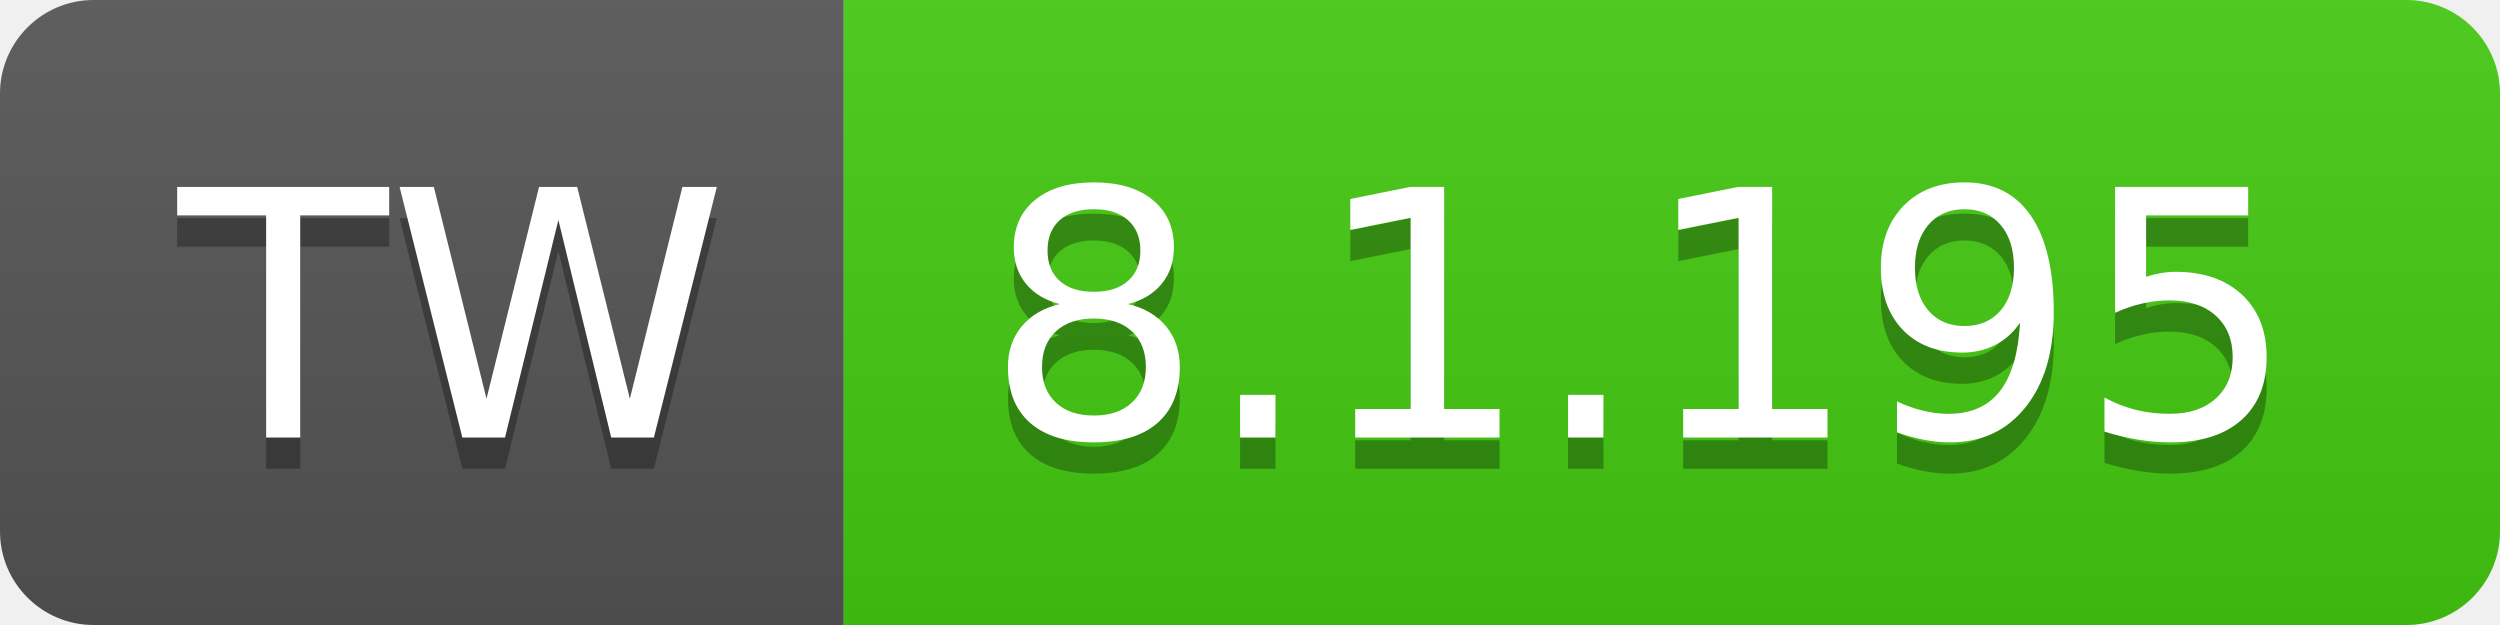
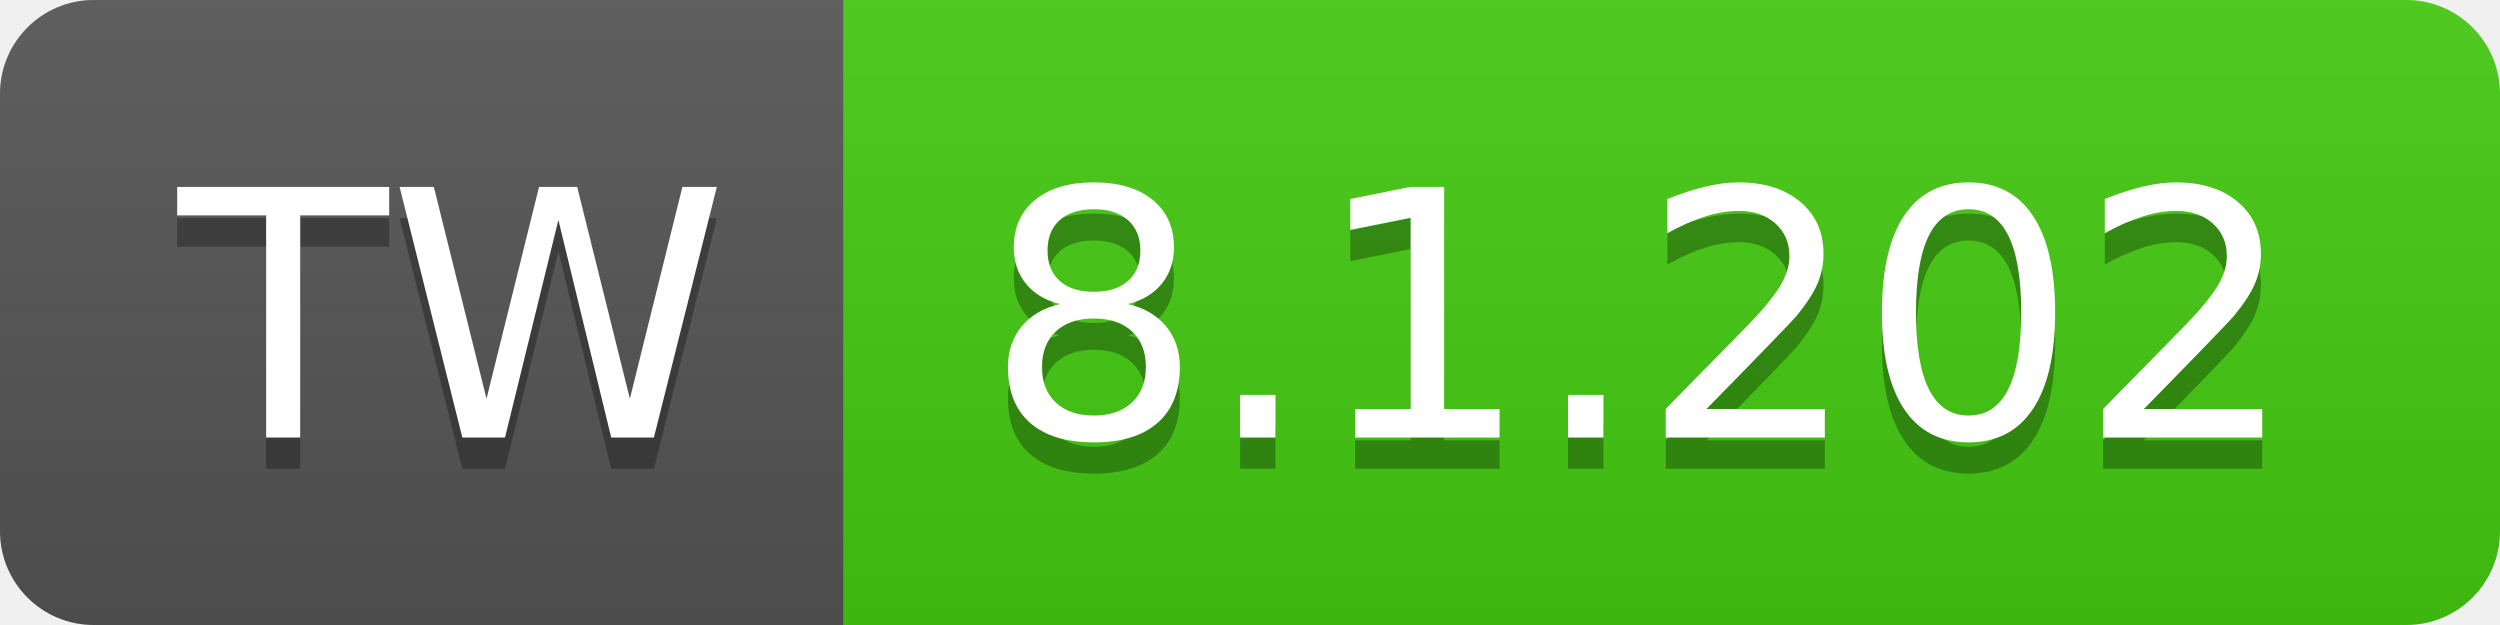
- <svg xmlns="http://www.w3.org/2000/svg" width="80" height="20" role="img" aria-label="TW: 8.1.195">
+ <svg xmlns="http://www.w3.org/2000/svg" width="80" height="20" role="img" aria-label="TW: 8.1.202">
  <linearGradient id="s" x2="0" y2="100%">
    <stop offset="0" stop-color="#bbb" stop-opacity=".1" />
    <stop offset="1" stop-opacity=".1" />
  </linearGradient>
  <clipPath id="r">
    <rect width="80" height="20" rx="3" fill="#fff" />
  </clipPath>
  <g clip-path="url(#r)">
    <rect width="27" height="20" fill="#555" />
    <rect x="27" width="53" height="20" fill="#4c1" />
    <rect width="80" height="20" fill="url(#s)" />
  </g>
  <g fill="#fff" text-anchor="middle" font-family="Verdana,Geneva,DejaVu Sans,sans-serif" text-rendering="geometricPrecision" font-size="110">
    <text aria-hidden="true" x="145" y="150" fill="#010101" fill-opacity=".3" transform="scale(.1)" textLength="170">TW</text>
    <text x="145" y="140" transform="scale(.1)" fill="#fff" textLength="170">TW</text>
-     <text aria-hidden="true" x="525" y="150" fill="#010101" fill-opacity=".3" transform="scale(.1)" textLength="430">8.1.195</text>
-     <text x="525" y="140" transform="scale(.1)" fill="#fff" textLength="430">8.1.195</text>
+     <text aria-hidden="true" x="525" y="150" fill="#010101" fill-opacity=".3" transform="scale(.1)" textLength="430">8.1.202</text>
+     <text x="525" y="140" transform="scale(.1)" fill="#fff" textLength="430">8.1.202</text>
  </g>
</svg>
